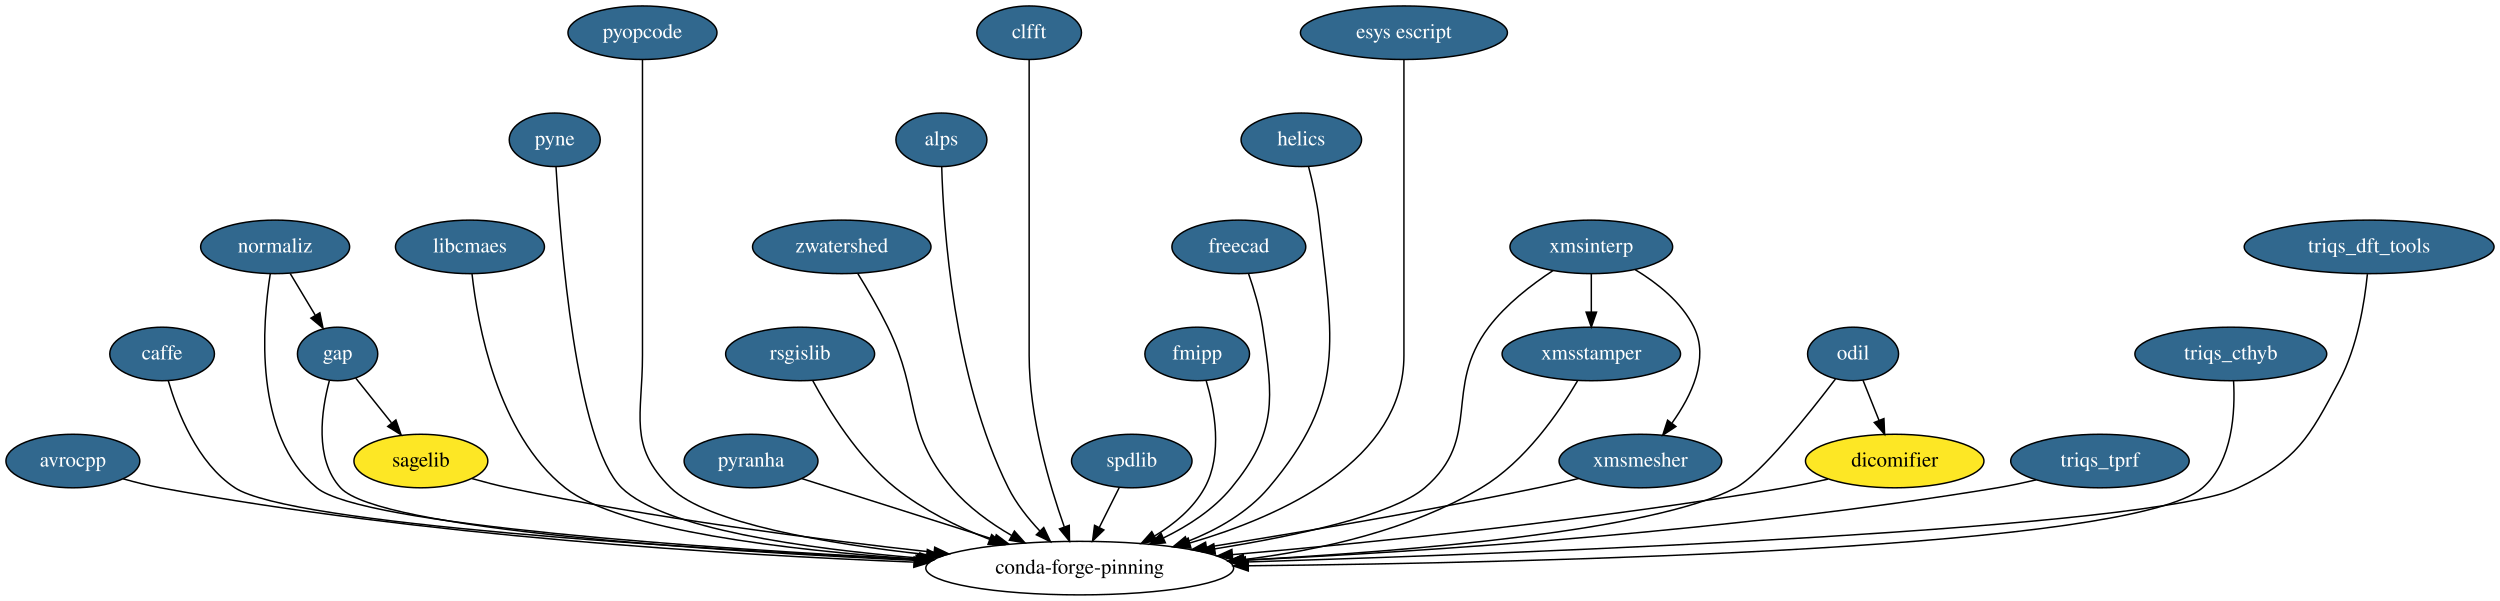
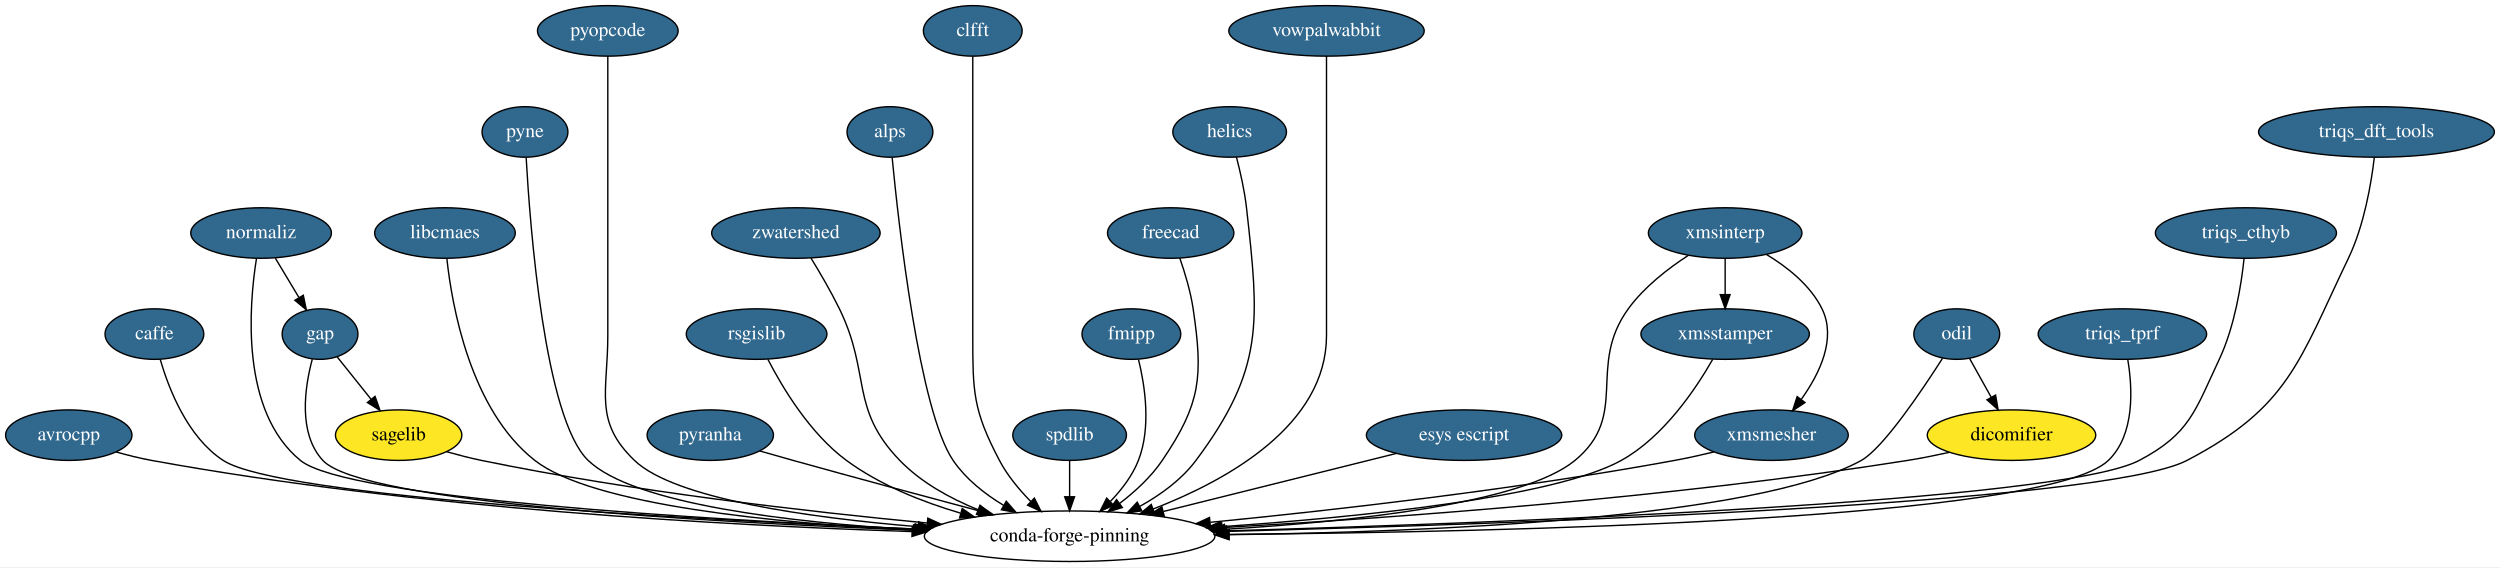
- <svg xmlns="http://www.w3.org/2000/svg" xmlns:xlink="http://www.w3.org/1999/xlink" width="1681pt" height="404pt" viewBox="0.00 0.00 1681.00 404.00">
+ <svg xmlns="http://www.w3.org/2000/svg" xmlns:xlink="http://www.w3.org/1999/xlink" width="1781pt" height="404pt" viewBox="0.00 0.00 1781.00 404.00">
  <g id="graph0" class="graph" transform="scale(1 1) rotate(0) translate(4 400)">
-     <polygon fill="white" stroke="transparent" points="-4,4 -4,-400 1677,-400 1677,4 -4,4" />
+     <polygon fill="white" stroke="transparent" points="-4,4 -4,-400 1777,-400 1777,4 -4,4" />
    <g id="node1" class="node">
      <g id="a_node1">
        <a xlink:href="https://github.com/conda-forge/avrocpp-feedstock/pull/8" xlink:title="avrocpp">
          <ellipse fill="#31688e" stroke="black" cx="45" cy="-90" rx="45" ry="18" />
          <text text-anchor="middle" x="45" y="-86.3" font-family="Times,serif" font-size="14.00" fill="white">avrocpp</text>
        </a>
      </g>
    </g>
    <g id="node2" class="node">
-       <ellipse fill="none" stroke="black" cx="722" cy="-18" rx="103.5" ry="18" />
-       <text text-anchor="middle" x="722" y="-14.3" font-family="Times,serif" font-size="14.00">conda-forge-pinning</text>
+       <ellipse fill="none" stroke="black" cx="758" cy="-18" rx="103.5" ry="18" />
+       <text text-anchor="middle" x="758" y="-14.3" font-family="Times,serif" font-size="14.00">conda-forge-pinning</text>
    </g>
    <g id="edge1" class="edge">
-       <path fill="none" stroke="black" d="M78.74,-78.06C86.93,-75.74 95.72,-73.53 104,-72 279.09,-39.59 485.82,-26.94 610.27,-22.04" />
-       <polygon fill="black" stroke="black" points="610.71,-25.52 620.57,-21.64 610.44,-18.53 610.71,-25.52" />
+       <path fill="none" stroke="black" d="M78.73,-78.03C86.93,-75.71 95.72,-73.51 104,-72 292.12,-37.63 514.75,-25.55 645.74,-21.3" />
+       <polygon fill="black" stroke="black" points="645.9,-24.8 655.79,-20.98 645.68,-17.8 645.9,-24.8" />
    </g>
    <g id="node3" class="node">
      <g id="a_node3">
        <a xlink:href="https://github.com/conda-forge/caffe-feedstock/pull/57" xlink:title="caffe">
-           <ellipse fill="#31688e" stroke="black" cx="105" cy="-162" rx="35.19" ry="18" />
-           <text text-anchor="middle" x="105" y="-158.3" font-family="Times,serif" font-size="14.00" fill="white">caffe</text>
+           <ellipse fill="#31688e" stroke="black" cx="106" cy="-162" rx="35.19" ry="18" />
+           <text text-anchor="middle" x="106" y="-158.3" font-family="Times,serif" font-size="14.00" fill="white">caffe</text>
        </a>
      </g>
    </g>
    <g id="edge2" class="edge">
-       <path fill="none" stroke="black" d="M109.17,-143.91C115.23,-123.09 128.63,-88.63 154,-72 191.38,-47.49 458.53,-31.19 612.77,-23.71" />
-       <polygon fill="black" stroke="black" points="612.95,-27.21 622.77,-23.23 612.61,-20.22 612.95,-27.21" />
+       <path fill="none" stroke="black" d="M110.16,-143.89C116.2,-123.05 129.58,-88.56 155,-72 195.21,-45.79 485.07,-30 647.83,-23.1" />
+       <polygon fill="black" stroke="black" points="648.03,-26.6 657.88,-22.68 647.74,-19.6 648.03,-26.6" />
    </g>
    <g id="node4" class="node">
      <g id="a_node4">
        <a xlink:href="https://github.com/conda-forge/gap-feedstock/pull/31" xlink:title="gap">
-           <ellipse fill="#31688e" stroke="black" cx="223" cy="-162" rx="27" ry="18" />
-           <text text-anchor="middle" x="223" y="-158.3" font-family="Times,serif" font-size="14.00" fill="white">gap</text>
+           <ellipse fill="#31688e" stroke="black" cx="224" cy="-162" rx="27" ry="18" />
+           <text text-anchor="middle" x="224" y="-158.3" font-family="Times,serif" font-size="14.00" fill="white">gap</text>
        </a>
      </g>
    </g>
    <g id="edge3" class="edge">
-       <path fill="none" stroke="black" d="M217.5,-144.16C212.17,-124.24 207.22,-91.34 225,-72 250.68,-44.08 473.19,-29.57 611.64,-23.18" />
-       <polygon fill="black" stroke="black" points="612.04,-26.67 621.87,-22.72 611.72,-19.67 612.04,-26.67" />
+       <path fill="none" stroke="black" d="M218.48,-144.14C213.12,-124.2 208.15,-91.28 226,-72 254.01,-41.75 499.38,-27.96 646.92,-22.35" />
+       <polygon fill="black" stroke="black" points="647.07,-25.85 656.93,-21.98 646.81,-18.86 647.07,-25.85" />
    </g>
    <g id="node5" class="node">
-       <ellipse fill="#fde725" stroke="black" cx="279" cy="-90" rx="45" ry="18" />
-       <text text-anchor="middle" x="279" y="-86.3" font-family="Times,serif" font-size="14.00">sagelib</text>
+       <ellipse fill="#fde725" stroke="black" cx="280" cy="-90" rx="45" ry="18" />
+       <text text-anchor="middle" x="280" y="-86.3" font-family="Times,serif" font-size="14.00">sagelib</text>
    </g>
    <g id="edge4" class="edge">
-       <path fill="none" stroke="black" d="M235.15,-145.81C242.19,-137.02 251.22,-125.73 259.25,-115.69" />
-       <polygon fill="black" stroke="black" points="262.18,-117.62 265.7,-107.63 256.72,-113.25 262.18,-117.62" />
+       <path fill="none" stroke="black" d="M236.15,-145.81C243.19,-137.02 252.22,-125.73 260.25,-115.69" />
+       <polygon fill="black" stroke="black" points="263.18,-117.62 266.7,-107.63 257.72,-113.25 263.18,-117.62" />
    </g>
    <g id="edge5" class="edge">
-       <path fill="none" stroke="black" d="M313.42,-78.18C321.43,-75.92 329.97,-73.7 338,-72 434.24,-51.6 545.79,-37.22 623.77,-28.63" />
-       <polygon fill="black" stroke="black" points="624.51,-32.07 634.07,-27.51 623.75,-25.11 624.51,-32.07" />
+       <path fill="none" stroke="black" d="M314.09,-78.21C322.2,-75.91 330.86,-73.68 339,-72 446.31,-49.89 571.1,-35.54 656.4,-27.41" />
+       <polygon fill="black" stroke="black" points="656.98,-30.88 666.61,-26.45 656.32,-23.91 656.98,-30.88" />
    </g>
    <g id="node6" class="node">
      <g id="a_node6">
        <a xlink:href="https://github.com/conda-forge/libcmaes-feedstock/pull/12" xlink:title="libcmaes">
-           <ellipse fill="#31688e" stroke="black" cx="312" cy="-234" rx="50.09" ry="18" />
-           <text text-anchor="middle" x="312" y="-230.3" font-family="Times,serif" font-size="14.00" fill="white">libcmaes</text>
+           <ellipse fill="#31688e" stroke="black" cx="313" cy="-234" rx="50.09" ry="18" />
+           <text text-anchor="middle" x="313" y="-230.3" font-family="Times,serif" font-size="14.00" fill="white">libcmaes</text>
        </a>
      </g>
    </g>
    <g id="edge6" class="edge">
-       <path fill="none" stroke="black" d="M313.38,-215.9C317.06,-182.44 330.22,-108.43 376,-72 411.88,-43.44 525.73,-30.13 613.13,-24.02" />
-       <polygon fill="black" stroke="black" points="613.37,-27.51 623.11,-23.35 612.9,-20.53 613.37,-27.51" />
+       <path fill="none" stroke="black" d="M314.34,-215.84C317.94,-182.29 330.97,-108.12 377,-72 417.78,-40 549.23,-27.32 646.38,-22.3" />
+       <polygon fill="black" stroke="black" points="646.74,-25.78 656.55,-21.79 646.39,-18.79 646.74,-25.78" />
    </g>
    <g id="node7" class="node">
      <g id="a_node7">
        <a xlink:href="https://github.com/conda-forge/pyne-feedstock/pull/39" xlink:title="pyne">
-           <ellipse fill="#31688e" stroke="black" cx="369" cy="-306" rx="30.59" ry="18" />
-           <text text-anchor="middle" x="369" y="-302.3" font-family="Times,serif" font-size="14.00" fill="white">pyne</text>
+           <ellipse fill="#31688e" stroke="black" cx="370" cy="-306" rx="30.59" ry="18" />
+           <text text-anchor="middle" x="370" y="-302.3" font-family="Times,serif" font-size="14.00" fill="white">pyne</text>
        </a>
      </g>
    </g>
    <g id="edge7" class="edge">
-       <path fill="none" stroke="black" d="M369.86,-287.72C372.66,-239.02 383.17,-102.2 414,-72 442.05,-44.52 536.85,-31.17 613.95,-24.76" />
-       <polygon fill="black" stroke="black" points="614.53,-28.22 624.22,-23.93 613.97,-21.24 614.53,-28.22" />
+       <path fill="none" stroke="black" d="M370.84,-287.69C373.57,-238.92 383.92,-101.94 415,-72 447.51,-40.69 559.44,-27.87 646.7,-22.63" />
+       <polygon fill="black" stroke="black" points="647.16,-26.11 656.95,-22.04 646.76,-19.12 647.16,-26.11" />
    </g>
    <g id="node8" class="node">
      <g id="a_node8">
        <a xlink:href="https://github.com/conda-forge/pyopcode-feedstock/pull/18" xlink:title="pyopcode">
-           <ellipse fill="#31688e" stroke="black" cx="428" cy="-378" rx="50.09" ry="18" />
-           <text text-anchor="middle" x="428" y="-374.3" font-family="Times,serif" font-size="14.00" fill="white">pyopcode</text>
+           <ellipse fill="#31688e" stroke="black" cx="429" cy="-378" rx="50.09" ry="18" />
+           <text text-anchor="middle" x="429" y="-374.3" font-family="Times,serif" font-size="14.00" fill="white">pyopcode</text>
        </a>
      </g>
    </g>
    <g id="edge8" class="edge">
-       <path fill="none" stroke="black" d="M428,-359.95C428,-333.29 428,-280.11 428,-235 428,-235 428,-235 428,-161 428,-120.55 418.12,-100.31 447,-72 471.32,-48.16 551.34,-34.55 618.84,-27.1" />
-       <polygon fill="black" stroke="black" points="619.55,-30.54 629.12,-26 618.81,-23.58 619.55,-30.54" />
+       <path fill="none" stroke="black" d="M429,-359.95C429,-333.29 429,-280.11 429,-235 429,-235 429,-235 429,-161 429,-120.55 418.82,-100.01 448,-72 476.56,-44.59 572.21,-31.23 649.79,-24.79" />
+       <polygon fill="black" stroke="black" points="650.43,-28.25 660.12,-23.97 649.88,-21.27 650.43,-28.25" />
    </g>
    <g id="node9" class="node">
      <g id="a_node9">
        <a xlink:href="https://github.com/conda-forge/pyranha-feedstock/pull/15" xlink:title="pyranha">
-           <ellipse fill="#31688e" stroke="black" cx="501" cy="-90" rx="45" ry="18" />
-           <text text-anchor="middle" x="501" y="-86.3" font-family="Times,serif" font-size="14.00" fill="white">pyranha</text>
+           <ellipse fill="#31688e" stroke="black" cx="502" cy="-90" rx="45" ry="18" />
+           <text text-anchor="middle" x="502" y="-86.3" font-family="Times,serif" font-size="14.00" fill="white">pyranha</text>
        </a>
      </g>
    </g>
    <g id="edge9" class="edge">
-       <path fill="none" stroke="black" d="M535.05,-78.22C569.57,-67.28 623.63,-50.16 664.75,-37.13" />
-       <polygon fill="black" stroke="black" points="665.9,-40.44 674.37,-34.09 663.78,-33.77 665.9,-40.44" />
+       <path fill="none" stroke="black" d="M537.23,-78.74C545.05,-76.49 553.3,-74.15 561,-72 605.16,-59.7 655.03,-46.29 693.54,-36.03" />
+       <polygon fill="black" stroke="black" points="694.81,-39.32 703.58,-33.36 693.01,-32.55 694.81,-39.32" />
    </g>
    <g id="node10" class="node">
      <g id="a_node10">
        <a xlink:href="https://github.com/conda-forge/rsgislib-feedstock/pull/29" xlink:title="rsgislib">
-           <ellipse fill="#31688e" stroke="black" cx="534" cy="-162" rx="50.09" ry="18" />
-           <text text-anchor="middle" x="534" y="-158.3" font-family="Times,serif" font-size="14.00" fill="white">rsgislib</text>
+           <ellipse fill="#31688e" stroke="black" cx="535" cy="-162" rx="50.09" ry="18" />
+           <text text-anchor="middle" x="535" y="-158.3" font-family="Times,serif" font-size="14.00" fill="white">rsgislib</text>
        </a>
      </g>
    </g>
    <g id="edge10" class="edge">
-       <path fill="none" stroke="black" d="M542.46,-144.12C553.05,-124.46 572.9,-92.11 598,-72 616.62,-57.08 640.07,-45.64 661.55,-37.27" />
-       <polygon fill="black" stroke="black" points="662.79,-40.54 670.93,-33.76 660.34,-33.98 662.79,-40.54" />
+       <path fill="none" stroke="black" d="M542.99,-144.11C553.27,-124.13 572.94,-91.18 599,-72 622.79,-54.49 652.72,-42.53 680.18,-34.47" />
+       <polygon fill="black" stroke="black" points="681.48,-37.74 690.17,-31.68 679.59,-31 681.48,-37.74" />
    </g>
    <g id="node11" class="node">
      <g id="a_node11">
        <a xlink:href="https://github.com/conda-forge/zwatershed-feedstock/pull/14" xlink:title="zwatershed">
-           <ellipse fill="#31688e" stroke="black" cx="562" cy="-234" rx="60" ry="18" />
-           <text text-anchor="middle" x="562" y="-230.3" font-family="Times,serif" font-size="14.00" fill="white">zwatershed</text>
+           <ellipse fill="#31688e" stroke="black" cx="563" cy="-234" rx="60" ry="18" />
+           <text text-anchor="middle" x="563" y="-230.3" font-family="Times,serif" font-size="14.00" fill="white">zwatershed</text>
        </a>
      </g>
    </g>
    <g id="edge11" class="edge">
-       <path fill="none" stroke="black" d="M572.72,-216.17C579.02,-205.93 586.92,-192.45 593,-180 615.66,-133.57 602.77,-111.56 636,-72 646.93,-58.99 661.91,-48.23 676.3,-39.89" />
-       <polygon fill="black" stroke="black" points="678.08,-42.91 685.14,-35.01 674.7,-36.78 678.08,-42.91" />
+       <path fill="none" stroke="black" d="M573.72,-216.17C580.02,-205.93 587.92,-192.45 594,-180 616.66,-133.57 601.09,-109.15 637,-72 652.2,-56.27 672.88,-44.9 692.84,-36.83" />
+       <polygon fill="black" stroke="black" points="694.15,-40.08 702.24,-33.24 691.65,-33.54 694.15,-40.08" />
    </g>
    <g id="node12" class="node">
      <g id="a_node12">
        <a xlink:href="https://github.com/conda-forge/alps-feedstock/pull/30" xlink:title="alps">
-           <ellipse fill="#31688e" stroke="black" cx="629" cy="-306" rx="30.59" ry="18" />
-           <text text-anchor="middle" x="629" y="-302.3" font-family="Times,serif" font-size="14.00" fill="white">alps</text>
+           <ellipse fill="#31688e" stroke="black" cx="630" cy="-306" rx="30.59" ry="18" />
+           <text text-anchor="middle" x="630" y="-302.3" font-family="Times,serif" font-size="14.00" fill="white">alps</text>
        </a>
      </g>
    </g>
    <g id="edge12" class="edge">
-       <path fill="none" stroke="black" d="M629.21,-287.91C630.32,-247.97 636.9,-146.26 674,-72 679.27,-61.46 687.23,-51.44 695.16,-43.02" />
-       <polygon fill="black" stroke="black" points="697.81,-45.32 702.36,-35.76 692.84,-40.4 697.81,-45.32" />
+       <path fill="none" stroke="black" d="M631.55,-287.92C636.12,-240.38 650.81,-107.61 675,-72 683.98,-58.77 697.48,-48.14 710.99,-39.97" />
+       <polygon fill="black" stroke="black" points="712.86,-42.93 719.83,-34.95 709.4,-36.84 712.86,-42.93" />
    </g>
    <g id="node13" class="node">
      <g id="a_node13">
        <a xlink:href="https://github.com/conda-forge/clfft-feedstock/pull/10" xlink:title="clfft">
-           <ellipse fill="#31688e" stroke="black" cx="688" cy="-378" rx="35.19" ry="18" />
-           <text text-anchor="middle" x="688" y="-374.3" font-family="Times,serif" font-size="14.00" fill="white">clfft</text>
+           <ellipse fill="#31688e" stroke="black" cx="689" cy="-378" rx="35.19" ry="18" />
+           <text text-anchor="middle" x="689" y="-374.3" font-family="Times,serif" font-size="14.00" fill="white">clfft</text>
        </a>
      </g>
    </g>
    <g id="edge13" class="edge">
-       <path fill="none" stroke="black" d="M688,-359.95C688,-333.29 688,-280.11 688,-235 688,-235 688,-235 688,-161 688,-119.91 701.63,-73.92 711.63,-45.72" />
-       <polygon fill="black" stroke="black" points="714.97,-46.76 715.12,-36.17 708.4,-44.36 714.97,-46.76" />
+       <path fill="none" stroke="black" d="M689,-359.95C689,-333.29 689,-280.11 689,-235 689,-235 689,-235 689,-161 689,-120.55 689.2,-107.81 708,-72 713.64,-61.26 722.07,-51.13 730.41,-42.65" />
+       <polygon fill="black" stroke="black" points="732.88,-45.13 737.64,-35.66 728.02,-40.1 732.88,-45.13" />
    </g>
    <g id="node14" class="node">
      <g id="a_node14">
        <a xlink:href="https://github.com/conda-forge/spdlib-feedstock/pull/12" xlink:title="spdlib">
-           <ellipse fill="#31688e" stroke="black" cx="757" cy="-90" rx="40.5" ry="18" />
-           <text text-anchor="middle" x="757" y="-86.3" font-family="Times,serif" font-size="14.00" fill="white">spdlib</text>
+           <ellipse fill="#31688e" stroke="black" cx="758" cy="-90" rx="40.5" ry="18" />
+           <text text-anchor="middle" x="758" y="-86.3" font-family="Times,serif" font-size="14.00" fill="white">spdlib</text>
        </a>
      </g>
    </g>
    <g id="edge14" class="edge">
-       <path fill="none" stroke="black" d="M748.53,-72.05C744.5,-64.01 739.6,-54.2 735.11,-45.23" />
-       <polygon fill="black" stroke="black" points="738.24,-43.65 730.64,-36.28 731.98,-46.78 738.24,-43.65" />
+       <path fill="none" stroke="black" d="M758,-71.7C758,-63.98 758,-54.71 758,-46.11" />
+       <polygon fill="black" stroke="black" points="761.5,-46.1 758,-36.1 754.5,-46.1 761.5,-46.1" />
    </g>
    <g id="node15" class="node">
      <g id="a_node15">
        <a xlink:href="https://github.com/conda-forge/fmipp-feedstock/pull/14" xlink:title="fmipp">
-           <ellipse fill="#31688e" stroke="black" cx="801" cy="-162" rx="35.19" ry="18" />
-           <text text-anchor="middle" x="801" y="-158.3" font-family="Times,serif" font-size="14.00" fill="white">fmipp</text>
+           <ellipse fill="#31688e" stroke="black" cx="802" cy="-162" rx="35.19" ry="18" />
+           <text text-anchor="middle" x="802" y="-158.3" font-family="Times,serif" font-size="14.00" fill="white">fmipp</text>
        </a>
      </g>
    </g>
    <g id="edge15" class="edge">
-       <path fill="none" stroke="black" d="M807.02,-144.08C812.62,-125.24 818.41,-94.5 806,-72 798.42,-58.25 785.6,-47.58 772.24,-39.53" />
-       <polygon fill="black" stroke="black" points="773.86,-36.43 763.42,-34.62 770.45,-42.54 773.86,-36.43" />
+       <path fill="none" stroke="black" d="M807.06,-143.94C811.6,-125.51 816.25,-95.63 807,-72 802.73,-61.1 795.06,-51.1 787.03,-42.79" />
+       <polygon fill="black" stroke="black" points="789.27,-40.09 779.64,-35.66 784.4,-45.12 789.27,-40.09" />
    </g>
    <g id="node16" class="node">
      <g id="a_node16">
        <a xlink:href="https://github.com/conda-forge/freecad-feedstock/pull/36" xlink:title="freecad">
-           <ellipse fill="#31688e" stroke="black" cx="829" cy="-234" rx="45" ry="18" />
-           <text text-anchor="middle" x="829" y="-230.3" font-family="Times,serif" font-size="14.00" fill="white">freecad</text>
+           <ellipse fill="#31688e" stroke="black" cx="830" cy="-234" rx="45" ry="18" />
+           <text text-anchor="middle" x="830" y="-230.3" font-family="Times,serif" font-size="14.00" fill="white">freecad</text>
        </a>
      </g>
    </g>
    <g id="edge16" class="edge">
-       <path fill="none" stroke="black" d="M835.49,-216.1C839.08,-205.84 843.17,-192.36 845,-180 852.14,-131.63 855.04,-109.78 824,-72 812.03,-57.43 795,-46.39 778.27,-38.27" />
-       <polygon fill="black" stroke="black" points="779.6,-35.02 769.05,-34.05 776.69,-41.39 779.6,-35.02" />
+       <path fill="none" stroke="black" d="M836.49,-216.1C840.08,-205.84 844.17,-192.36 846,-180 853.16,-131.54 851.47,-112.56 824,-72 816.05,-60.27 804.73,-49.86 793.7,-41.43" />
+       <polygon fill="black" stroke="black" points="795.53,-38.44 785.38,-35.39 791.42,-44.1 795.53,-38.44" />
    </g>
    <g id="node17" class="node">
      <g id="a_node17">
        <a xlink:href="https://github.com/conda-forge/helics-feedstock/pull/18" xlink:title="helics">
-           <ellipse fill="#31688e" stroke="black" cx="871" cy="-306" rx="40.5" ry="18" />
-           <text text-anchor="middle" x="871" y="-302.3" font-family="Times,serif" font-size="14.00" fill="white">helics</text>
+           <ellipse fill="#31688e" stroke="black" cx="872" cy="-306" rx="40.5" ry="18" />
+           <text text-anchor="middle" x="872" y="-302.3" font-family="Times,serif" font-size="14.00" fill="white">helics</text>
        </a>
      </g>
    </g>
    <g id="edge17" class="edge">
-       <path fill="none" stroke="black" d="M875.87,-287.98C878.56,-277.67 881.64,-264.19 883,-252 892.05,-171.09 901.68,-134.08 849,-72 834.85,-55.33 814.59,-43.81 794.4,-35.88" />
-       <polygon fill="black" stroke="black" points="795.43,-32.53 784.83,-32.38 793.02,-39.1 795.43,-32.53" />
+       <path fill="none" stroke="black" d="M876.87,-287.98C879.56,-277.67 882.64,-264.19 884,-252 893.06,-170.92 896.84,-137.35 848,-72 837.75,-58.29 822.82,-47.48 808.06,-39.3" />
+       <polygon fill="black" stroke="black" points="809.42,-36.06 798.93,-34.55 806.18,-42.27 809.42,-36.06" />
    </g>
    <g id="node18" class="node">
      <g id="a_node18">
        <a xlink:href="https://github.com/conda-forge/normaliz-feedstock/pull/19" xlink:title="normaliz">
-           <ellipse fill="#31688e" stroke="black" cx="181" cy="-234" rx="50.09" ry="18" />
-           <text text-anchor="middle" x="181" y="-230.3" font-family="Times,serif" font-size="14.00" fill="white">normaliz</text>
+           <ellipse fill="#31688e" stroke="black" cx="182" cy="-234" rx="50.09" ry="18" />
+           <text text-anchor="middle" x="182" y="-230.3" font-family="Times,serif" font-size="14.00" fill="white">normaliz</text>
        </a>
      </g>
    </g>
    <g id="edge18" class="edge">
-       <path fill="none" stroke="black" d="M177.74,-215.92C172.4,-182.17 166.28,-107.16 209,-72 239.51,-46.89 471.84,-31.21 613.17,-23.89" />
-       <polygon fill="black" stroke="black" points="613.37,-27.39 623.18,-23.38 613.01,-20.4 613.37,-27.39" />
+       <path fill="none" stroke="black" d="M178.72,-215.9C173.34,-182.1 167.17,-107.02 210,-72 243.1,-44.94 497.53,-29.82 647.8,-23.16" />
+       <polygon fill="black" stroke="black" points="648.15,-26.65 657.99,-22.72 647.85,-19.66 648.15,-26.65" />
    </g>
    <g id="edge19" class="edge">
-       <path fill="none" stroke="black" d="M191.17,-216.05C196.19,-207.68 202.36,-197.4 207.92,-188.13" />
-       <polygon fill="black" stroke="black" points="211.07,-189.68 213.22,-179.31 205.07,-186.08 211.07,-189.68" />
+       <path fill="none" stroke="black" d="M192.17,-216.05C197.19,-207.68 203.36,-197.4 208.92,-188.13" />
+       <polygon fill="black" stroke="black" points="212.07,-189.68 214.22,-179.31 206.07,-186.08 212.07,-189.68" />
    </g>
    <g id="node19" class="node">
      <g id="a_node19">
-         <a xlink:href="https://github.com/conda-forge/esys-escript-feedstock/pull/12" xlink:title="esys escript">
-           <ellipse fill="#31688e" stroke="black" cx="940" cy="-378" rx="69.59" ry="18" />
-           <text text-anchor="middle" x="940" y="-374.3" font-family="Times,serif" font-size="14.00" fill="white">esys escript</text>
+         <a xlink:href="https://github.com/conda-forge/vowpalwabbit-feedstock/pull/3" xlink:title="vowpalwabbit">
+           <ellipse fill="#31688e" stroke="black" cx="941" cy="-378" rx="69.59" ry="18" />
+           <text text-anchor="middle" x="941" y="-374.3" font-family="Times,serif" font-size="14.00" fill="white">vowpalwabbit</text>
        </a>
      </g>
    </g>
    <g id="edge20" class="edge">
-       <path fill="none" stroke="black" d="M940,-359.95C940,-333.29 940,-280.11 940,-235 940,-235 940,-235 940,-161 940,-90.69 859.39,-53.38 796.2,-34.94" />
-       <polygon fill="black" stroke="black" points="796.8,-31.47 786.23,-32.14 794.91,-38.21 796.8,-31.47" />
+       <path fill="none" stroke="black" d="M941,-359.95C941,-333.29 941,-280.11 941,-235 941,-235 941,-235 941,-161 941,-97.27 870.86,-58.02 817.43,-37.37" />
+       <polygon fill="black" stroke="black" points="818.6,-34.07 808.01,-33.85 816.15,-40.63 818.6,-34.07" />
    </g>
    <g id="node20" class="node">
      <g id="a_node20">
-         <a xlink:href="https://github.com/conda-forge/xmsinterp-feedstock/pull/6" xlink:title="xmsinterp">
-           <ellipse fill="#31688e" stroke="black" cx="1066" cy="-234" rx="54.69" ry="18" />
-           <text text-anchor="middle" x="1066" y="-230.3" font-family="Times,serif" font-size="14.00" fill="white">xmsinterp</text>
+         <a xlink:href="https://github.com/conda-forge/esys-escript-feedstock/pull/12" xlink:title="esys escript">
+           <ellipse fill="#31688e" stroke="black" cx="1039" cy="-90" rx="69.59" ry="18" />
+           <text text-anchor="middle" x="1039" y="-86.3" font-family="Times,serif" font-size="14.00" fill="white">esys escript</text>
        </a>
      </g>
    </g>
    <g id="edge21" class="edge">
-       <path fill="none" stroke="black" d="M1040.25,-218.07C1025.91,-208.67 1008.66,-195.42 997,-180 965.84,-138.79 993.24,-105.61 954,-72 932.61,-53.68 868.22,-39.84 812.69,-30.91" />
-       <polygon fill="black" stroke="black" points="813.21,-27.45 802.79,-29.35 812.13,-34.36 813.21,-27.45" />
+       <path fill="none" stroke="black" d="M990.69,-76.97C944.94,-65.57 875.84,-48.36 824.82,-35.64" />
+       <polygon fill="black" stroke="black" points="825.42,-32.19 814.87,-33.17 823.72,-38.98 825.42,-32.19" />
    </g>
    <g id="node21" class="node">
      <g id="a_node21">
-         <a xlink:href="https://github.com/conda-forge/xmsstamper-feedstock/pull/4" xlink:title="xmsstamper">
-           <ellipse fill="#31688e" stroke="black" cx="1066" cy="-162" rx="60" ry="18" />
-           <text text-anchor="middle" x="1066" y="-158.3" font-family="Times,serif" font-size="14.00" fill="white">xmsstamper</text>
+         <a xlink:href="https://github.com/conda-forge/xmsinterp-feedstock/pull/6" xlink:title="xmsinterp">
+           <ellipse fill="#31688e" stroke="black" cx="1225" cy="-234" rx="54.69" ry="18" />
+           <text text-anchor="middle" x="1225" y="-230.3" font-family="Times,serif" font-size="14.00" fill="white">xmsinterp</text>
        </a>
      </g>
    </g>
    <g id="edge22" class="edge">
-       <path fill="none" stroke="black" d="M1066,-215.7C1066,-207.98 1066,-198.71 1066,-190.11" />
-       <polygon fill="black" stroke="black" points="1069.5,-190.1 1066,-180.1 1062.5,-190.1 1069.5,-190.1" />
+       <path fill="none" stroke="black" d="M1198.67,-218.02C1184.33,-208.7 1167.26,-195.53 1156,-180 1126.14,-138.8 1157.27,-104.36 1118,-72 1080.82,-41.36 960.14,-28.41 868.67,-22.96" />
+       <polygon fill="black" stroke="black" points="868.69,-19.45 858.51,-22.38 868.29,-26.44 868.69,-19.45" />
    </g>
    <g id="node22" class="node">
      <g id="a_node22">
-         <a xlink:href="https://github.com/conda-forge/xmsmesher-feedstock/pull/4" xlink:title="xmsmesher">
-           <ellipse fill="#31688e" stroke="black" cx="1099" cy="-90" rx="54.69" ry="18" />
-           <text text-anchor="middle" x="1099" y="-86.3" font-family="Times,serif" font-size="14.00" fill="white">xmsmesher</text>
+         <a xlink:href="https://github.com/conda-forge/xmsstamper-feedstock/pull/4" xlink:title="xmsstamper">
+           <ellipse fill="#31688e" stroke="black" cx="1225" cy="-162" rx="60" ry="18" />
+           <text text-anchor="middle" x="1225" y="-158.3" font-family="Times,serif" font-size="14.00" fill="white">xmsstamper</text>
        </a>
      </g>
    </g>
    <g id="edge23" class="edge">
-       <path fill="none" stroke="black" d="M1095.51,-218.66C1110.27,-209.76 1126.72,-196.8 1135,-180 1145.45,-158.8 1133.28,-133.78 1120.34,-115.68" />
-       <polygon fill="black" stroke="black" points="1122.87,-113.22 1114.02,-107.39 1117.3,-117.47 1122.87,-113.22" />
-     </g>
-     <g id="edge24" class="edge">
-       <path fill="none" stroke="black" d="M1056.72,-143.88C1044.64,-123.35 1021.55,-89.53 992,-72 944.15,-43.61 883.94,-30.08 832.53,-23.77" />
-       <polygon fill="black" stroke="black" points="832.71,-20.26 822.37,-22.6 831.91,-27.22 832.71,-20.26" />
-     </g>
-     <g id="edge25" class="edge">
-       <path fill="none" stroke="black" d="M1057.51,-78.27C1048.47,-76.08 1038.94,-73.87 1030,-72 955.16,-56.36 869.4,-41.88 807.41,-32.02" />
-       <polygon fill="black" stroke="black" points="807.71,-28.53 797.28,-30.42 806.61,-35.44 807.71,-28.53" />
+       <path fill="none" stroke="black" d="M1225,-215.7C1225,-207.98 1225,-198.71 1225,-190.11" />
+       <polygon fill="black" stroke="black" points="1228.5,-190.1 1225,-180.1 1221.5,-190.1 1228.5,-190.1" />
    </g>
    <g id="node23" class="node">
      <g id="a_node23">
+         <a xlink:href="https://github.com/conda-forge/xmsmesher-feedstock/pull/4" xlink:title="xmsmesher">
+           <ellipse fill="#31688e" stroke="black" cx="1258" cy="-90" rx="54.69" ry="18" />
+           <text text-anchor="middle" x="1258" y="-86.3" font-family="Times,serif" font-size="14.00" fill="white">xmsmesher</text>
+         </a>
+       </g>
+     </g>
+     <g id="edge24" class="edge">
+       <path fill="none" stroke="black" d="M1254.51,-218.66C1269.27,-209.76 1285.72,-196.8 1294,-180 1304.45,-158.8 1292.28,-133.78 1279.34,-115.68" />
+       <polygon fill="black" stroke="black" points="1281.87,-113.22 1273.02,-107.39 1276.3,-117.47 1281.87,-113.22" />
+     </g>
+     <g id="edge25" class="edge">
+       <path fill="none" stroke="black" d="M1216.09,-143.95C1204.25,-123.16 1181.24,-88.74 1151,-72 1103.39,-45.65 964.74,-31.63 865.63,-24.76" />
+       <polygon fill="black" stroke="black" points="865.78,-21.27 855.56,-24.08 865.3,-28.25 865.78,-21.27" />
+     </g>
+     <g id="edge26" class="edge">
+       <path fill="none" stroke="black" d="M1216.94,-78.03C1207.79,-75.83 1198.1,-73.67 1189,-72 1076.49,-51.3 945.93,-36.52 858.25,-27.91" />
+       <polygon fill="black" stroke="black" points="858.33,-24.4 848.04,-26.92 857.65,-31.37 858.33,-24.4" />
+     </g>
+     <g id="node24" class="node">
+       <g id="a_node24">
        <a xlink:href="https://github.com/conda-forge/odil-feedstock/pull/3" xlink:title="odil">
-           <ellipse fill="#31688e" stroke="black" cx="1242" cy="-162" rx="30.59" ry="18" />
-           <text text-anchor="middle" x="1242" y="-158.3" font-family="Times,serif" font-size="14.00" fill="white">odil</text>
-         </a>
-       </g>
-     </g>
-     <g id="edge26" class="edge">
-       <path fill="none" stroke="black" d="M1230.19,-145.18C1212.56,-122.02 1179.66,-80.72 1163,-72 1107.35,-42.87 943.93,-29.35 832.45,-23.37" />
-       <polygon fill="black" stroke="black" points="832.33,-19.86 822.16,-22.83 831.96,-26.85 832.33,-19.86" />
-     </g>
-     <g id="node24" class="node">
-       <ellipse fill="#fde725" stroke="black" cx="1270" cy="-90" rx="60" ry="18" />
-       <text text-anchor="middle" x="1270" y="-86.3" font-family="Times,serif" font-size="14.00">dicomifier</text>
+           <ellipse fill="#31688e" stroke="black" cx="1390" cy="-162" rx="30.59" ry="18" />
+           <text text-anchor="middle" x="1390" y="-158.3" font-family="Times,serif" font-size="14.00" fill="white">odil</text>
+         </a>
+       </g>
    </g>
    <g id="edge27" class="edge">
-       <path fill="none" stroke="black" d="M1248.64,-144.41C1251.87,-136.34 1255.83,-126.43 1259.46,-117.35" />
-       <polygon fill="black" stroke="black" points="1262.75,-118.54 1263.22,-107.96 1256.25,-115.94 1262.75,-118.54" />
+       <path fill="none" stroke="black" d="M1379.87,-144.76C1365.01,-121.49 1337.39,-80.53 1322,-72 1247.18,-30.54 1013.64,-20.95 871.61,-19.07" />
+       <polygon fill="black" stroke="black" points="871.59,-15.57 861.55,-18.94 871.51,-22.57 871.59,-15.57" />
+     </g>
+     <g id="node25" class="node">
+       <ellipse fill="#fde725" stroke="black" cx="1429" cy="-90" rx="60" ry="18" />
+       <text text-anchor="middle" x="1429" y="-86.3" font-family="Times,serif" font-size="14.00">dicomifier</text>
    </g>
    <g id="edge28" class="edge">
-       <path fill="none" stroke="black" d="M1225.16,-77.83C1215.58,-75.69 1205.49,-73.61 1196,-72 1068.87,-50.36 921,-35.44 824.67,-27.06" />
-       <polygon fill="black" stroke="black" points="824.9,-23.57 814.64,-26.2 824.3,-30.55 824.9,-23.57" />
-     </g>
-     <g id="node25" class="node">
-       <g id="a_node25">
-         <a xlink:href="https://github.com/conda-forge/triqs_tprf-feedstock/pull/4" xlink:title="triqs_tprf">
-           <ellipse fill="#31688e" stroke="black" cx="1408" cy="-90" rx="60" ry="18" />
-           <text text-anchor="middle" x="1408" y="-86.3" font-family="Times,serif" font-size="14.00" fill="white">triqs_tprf</text>
-         </a>
-       </g>
+       <path fill="none" stroke="black" d="M1399.05,-144.76C1403.64,-136.53 1409.32,-126.32 1414.51,-117.02" />
+       <polygon fill="black" stroke="black" points="1417.65,-118.56 1419.46,-108.12 1411.53,-115.16 1417.65,-118.56" />
    </g>
    <g id="edge29" class="edge">
-       <path fill="none" stroke="black" d="M1365.15,-77.35C1356.54,-75.32 1347.52,-73.41 1339,-72 1163.09,-42.96 956.16,-29.3 832.23,-23.28" />
-       <polygon fill="black" stroke="black" points="832.13,-19.78 821.98,-22.79 831.8,-26.77 832.13,-19.78" />
+       <path fill="none" stroke="black" d="M1384.58,-77.76C1374.88,-75.59 1364.63,-73.53 1355,-72 1185.61,-45.15 986.87,-30.91 866.79,-24.16" />
+       <polygon fill="black" stroke="black" points="866.67,-20.65 856.49,-23.59 866.28,-27.64 866.67,-20.65" />
    </g>
    <g id="node26" class="node">
      <g id="a_node26">
-         <a xlink:href="https://github.com/conda-forge/triqs_cthyb-feedstock/pull/6" xlink:title="triqs_cthyb">
-           <ellipse fill="#31688e" stroke="black" cx="1496" cy="-162" rx="64.5" ry="18" />
-           <text text-anchor="middle" x="1496" y="-158.3" font-family="Times,serif" font-size="14.00" fill="white">triqs_cthyb</text>
+         <a xlink:href="https://github.com/conda-forge/triqs_tprf-feedstock/pull/4" xlink:title="triqs_tprf">
+           <ellipse fill="#31688e" stroke="black" cx="1508" cy="-162" rx="60" ry="18" />
+           <text text-anchor="middle" x="1508" y="-158.3" font-family="Times,serif" font-size="14.00" fill="white">triqs_tprf</text>
        </a>
      </g>
    </g>
    <g id="edge30" class="edge">
-       <path fill="none" stroke="black" d="M1497.85,-143.94C1499.02,-123.48 1497.4,-89.72 1477,-72 1429.74,-30.95 1034.49,-21.64 835.51,-19.57" />
-       <polygon fill="black" stroke="black" points="835.35,-16.07 825.31,-19.47 835.28,-23.07 835.35,-16.07" />
+       <path fill="none" stroke="black" d="M1511.83,-143.82C1515.22,-123.55 1517.06,-90.31 1498,-72 1453.89,-29.63 1067.84,-20.96 871.56,-19.3" />
+       <polygon fill="black" stroke="black" points="871.52,-15.8 861.5,-19.22 871.47,-22.8 871.52,-15.8" />
    </g>
    <g id="node27" class="node">
      <g id="a_node27">
+         <a xlink:href="https://github.com/conda-forge/triqs_cthyb-feedstock/pull/6" xlink:title="triqs_cthyb">
+           <ellipse fill="#31688e" stroke="black" cx="1596" cy="-234" rx="64.5" ry="18" />
+           <text text-anchor="middle" x="1596" y="-230.3" font-family="Times,serif" font-size="14.00" fill="white">triqs_cthyb</text>
+         </a>
+       </g>
+     </g>
+     <g id="edge31" class="edge">
+       <path fill="none" stroke="black" d="M1594.68,-215.86C1592.73,-197.38 1588.04,-167.44 1577,-144 1559.62,-107.07 1556.1,-91.04 1520,-72 1464.01,-42.47 1067.67,-27.51 869.81,-21.81" />
+       <polygon fill="black" stroke="black" points="869.77,-18.31 859.67,-21.52 869.57,-25.3 869.77,-18.31" />
+     </g>
+     <g id="node28" class="node">
+       <g id="a_node28">
        <a xlink:href="https://github.com/conda-forge/triqs_dft_tools-feedstock/pull/6" xlink:title="triqs_dft_tools">
-           <ellipse fill="#31688e" stroke="black" cx="1589" cy="-234" rx="84" ry="18" />
-           <text text-anchor="middle" x="1589" y="-230.3" font-family="Times,serif" font-size="14.00" fill="white">triqs_dft_tools</text>
-         </a>
-       </g>
-     </g>
-     <g id="edge31" class="edge">
-       <path fill="none" stroke="black" d="M1587.83,-215.66C1585.98,-197.01 1581.2,-166.93 1569,-144 1548.33,-105.14 1540.81,-90.79 1501,-72 1442.23,-44.26 1034.4,-28.34 833.43,-22.1" />
-       <polygon fill="black" stroke="black" points="833.54,-18.6 823.43,-21.79 833.32,-25.6 833.54,-18.6" />
+           <ellipse fill="#31688e" stroke="black" cx="1689" cy="-306" rx="84" ry="18" />
+           <text text-anchor="middle" x="1689" y="-302.3" font-family="Times,serif" font-size="14.00" fill="white">triqs_dft_tools</text>
+         </a>
+       </g>
+     </g>
+     <g id="edge32" class="edge">
+       <path fill="none" stroke="black" d="M1687.46,-287.85C1685.29,-269.36 1680.24,-239.42 1669,-216 1633.56,-142.16 1626.58,-109.94 1554,-72 1494.97,-41.14 1075.15,-26.73 870.12,-21.48" />
+       <polygon fill="black" stroke="black" points="870.01,-17.97 859.92,-21.22 869.83,-24.97 870.01,-17.97" />
    </g>
  </g>
</svg>
